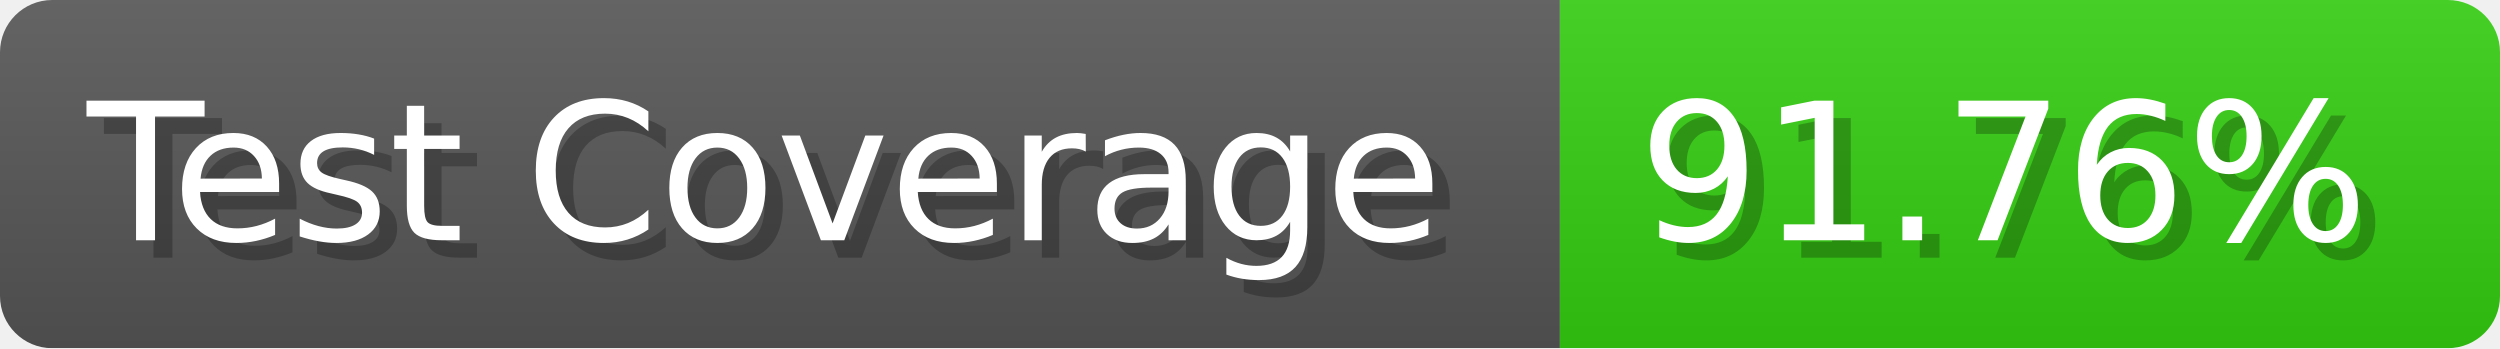
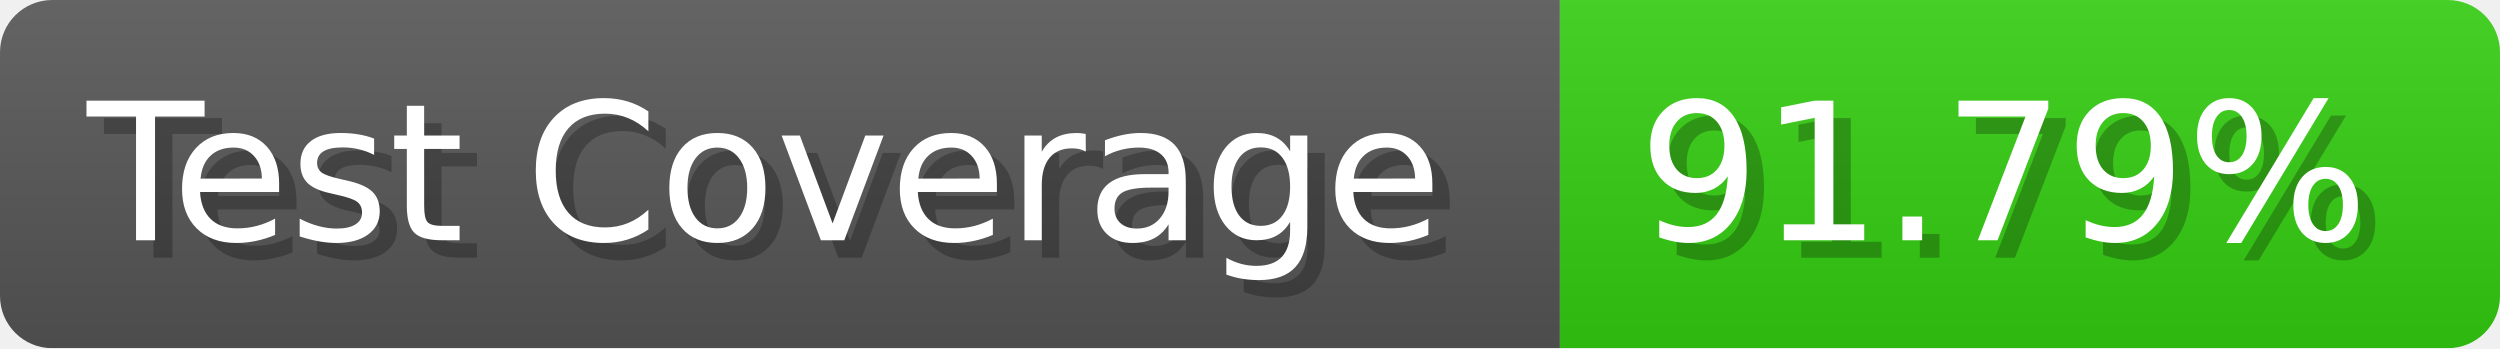
- <svg xmlns="http://www.w3.org/2000/svg" width="143.6" height="20" viewBox="0 0 1436 200" role="img" aria-label="Test Coverage: 91.76%">
+ <svg xmlns="http://www.w3.org/2000/svg" width="143.6" height="20" viewBox="0 0 1436 200" role="img" aria-label="Test Coverage: 91.79%">
  <linearGradient id="a" x2="0" y2="100%">
    <stop offset="0" stop-opacity=".1" stop-color="#EEE" />
    <stop offset="1" stop-opacity=".1" />
  </linearGradient>
  <mask id="m">
    <rect width="1436" height="200" rx="30" fill="#FFF" />
  </mask>
  <g mask="url(#m)">
    <rect width="896" height="200" fill="#555" />
    <rect width="540" height="200" fill="#3C1" x="896" />
    <rect width="1436" height="200" fill="url(#a)" />
  </g>
  <g aria-hidden="true" fill="#fff" text-anchor="start" font-family="Verdana,DejaVu Sans,sans-serif" font-size="110">
    <text x="60" y="148" textLength="796" fill="#000" opacity="0.25">Test Coverage</text>
    <text x="50" y="138" textLength="796">Test Coverage</text>
-     <text x="951" y="148" textLength="440" fill="#000" opacity="0.25">91.76%</text>
-     <text x="941" y="138" textLength="440">91.76%</text>
+     <text x="951" y="148" textLength="440" fill="#000" opacity="0.25">91.79%</text>
+     <text x="941" y="138" textLength="440">91.79%</text>
  </g>
</svg>
